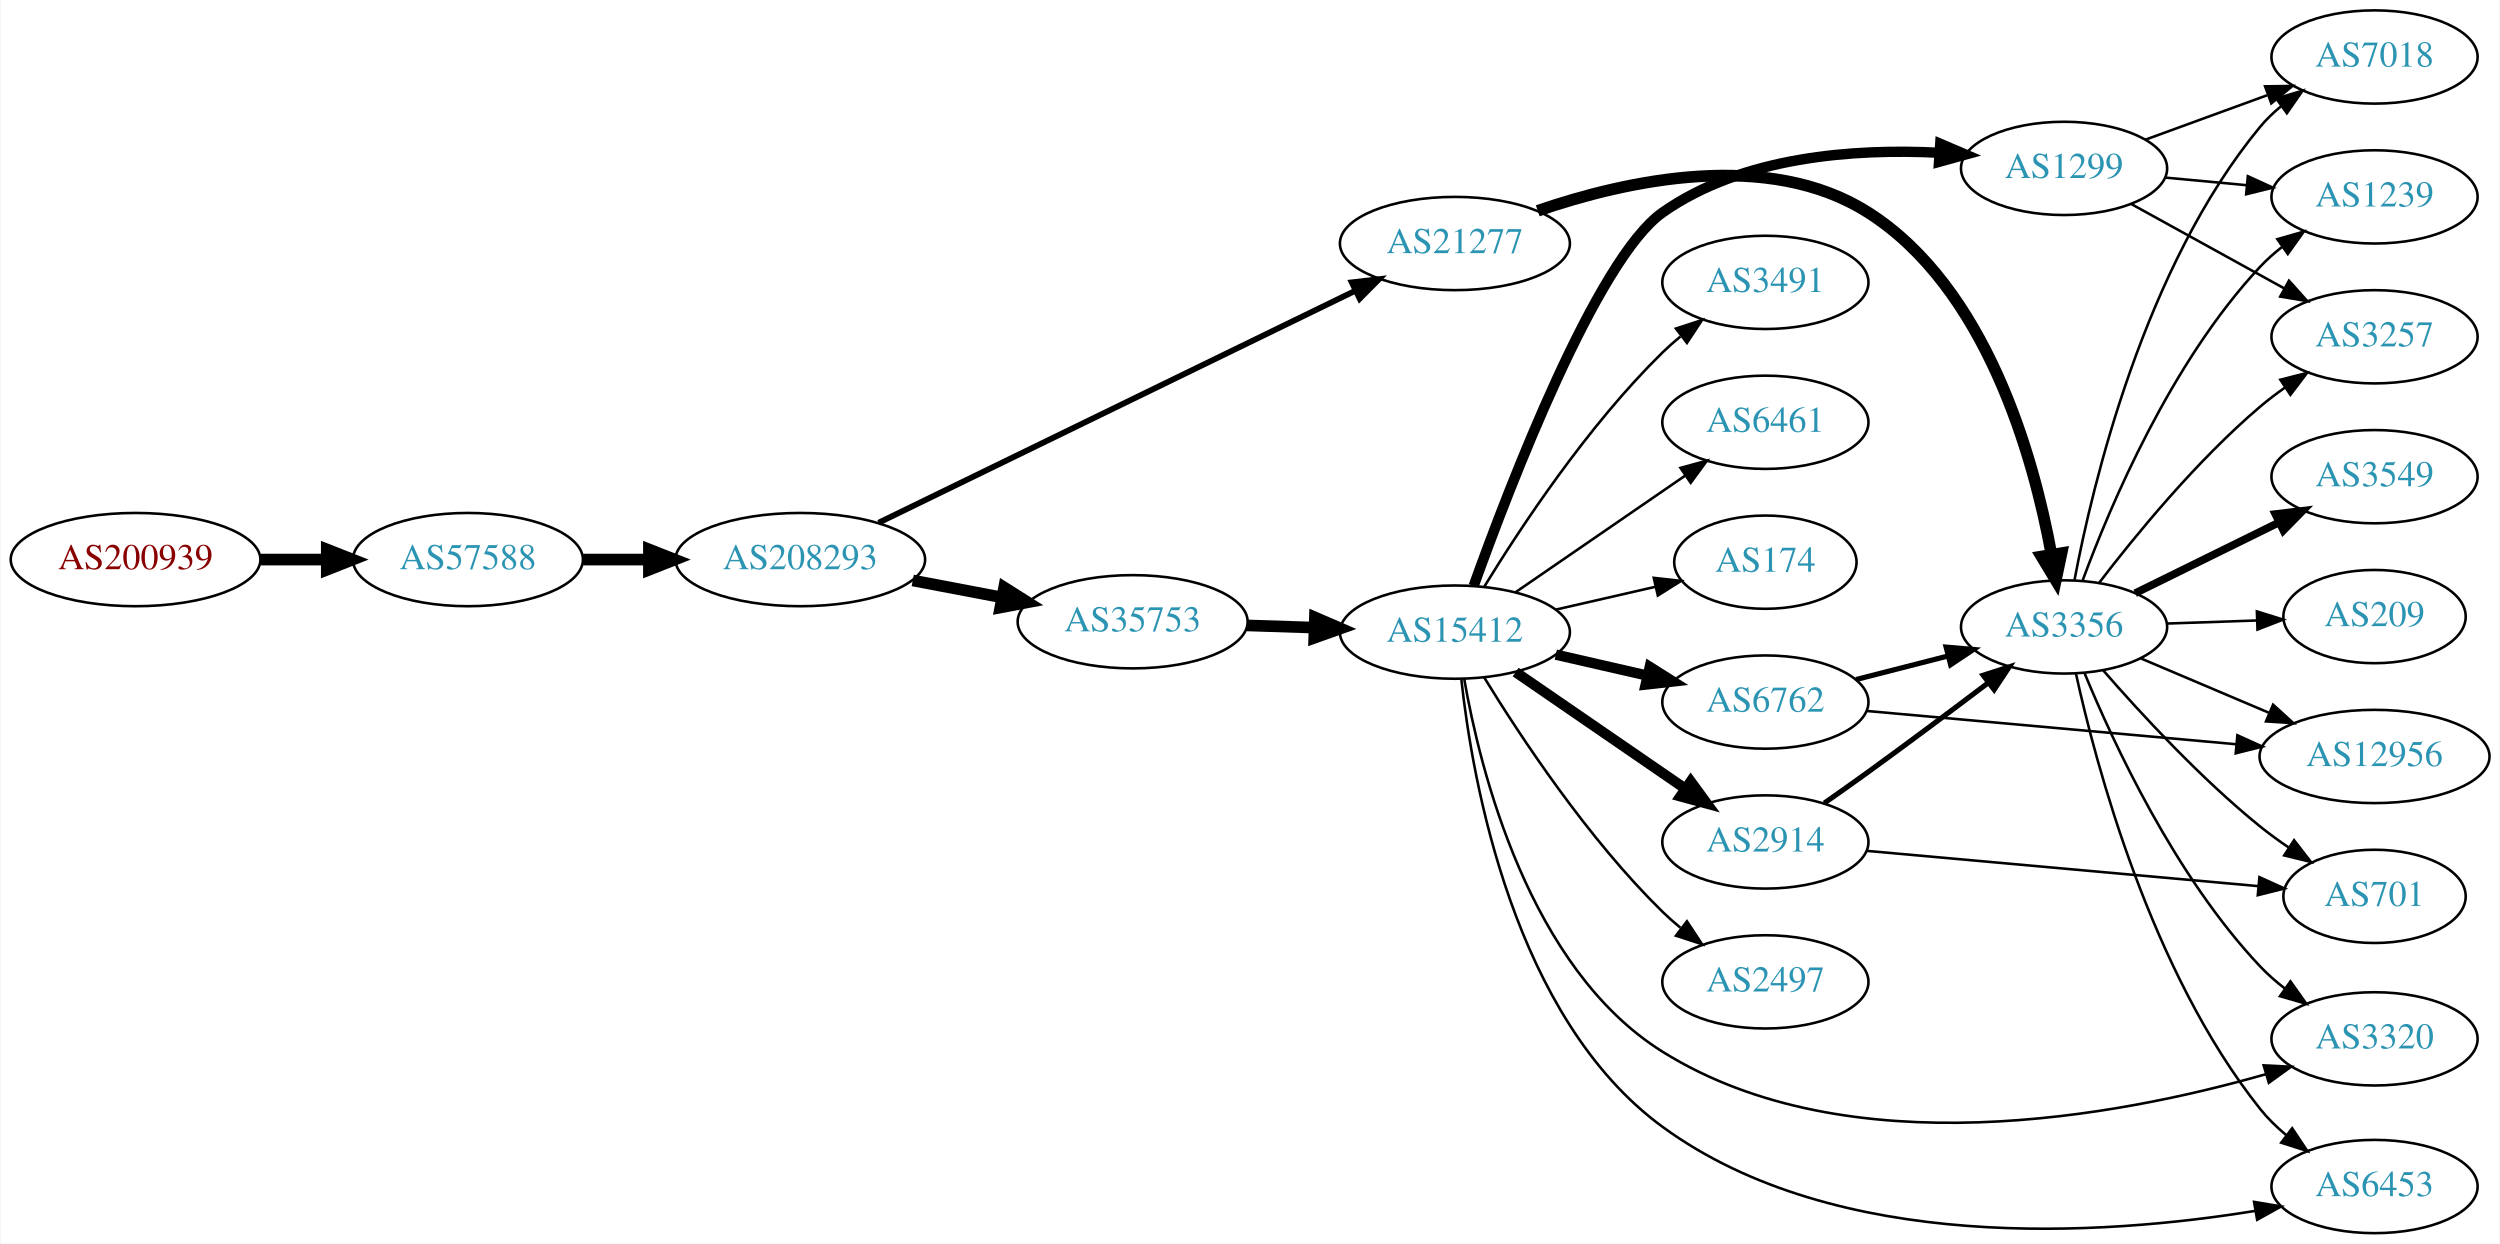
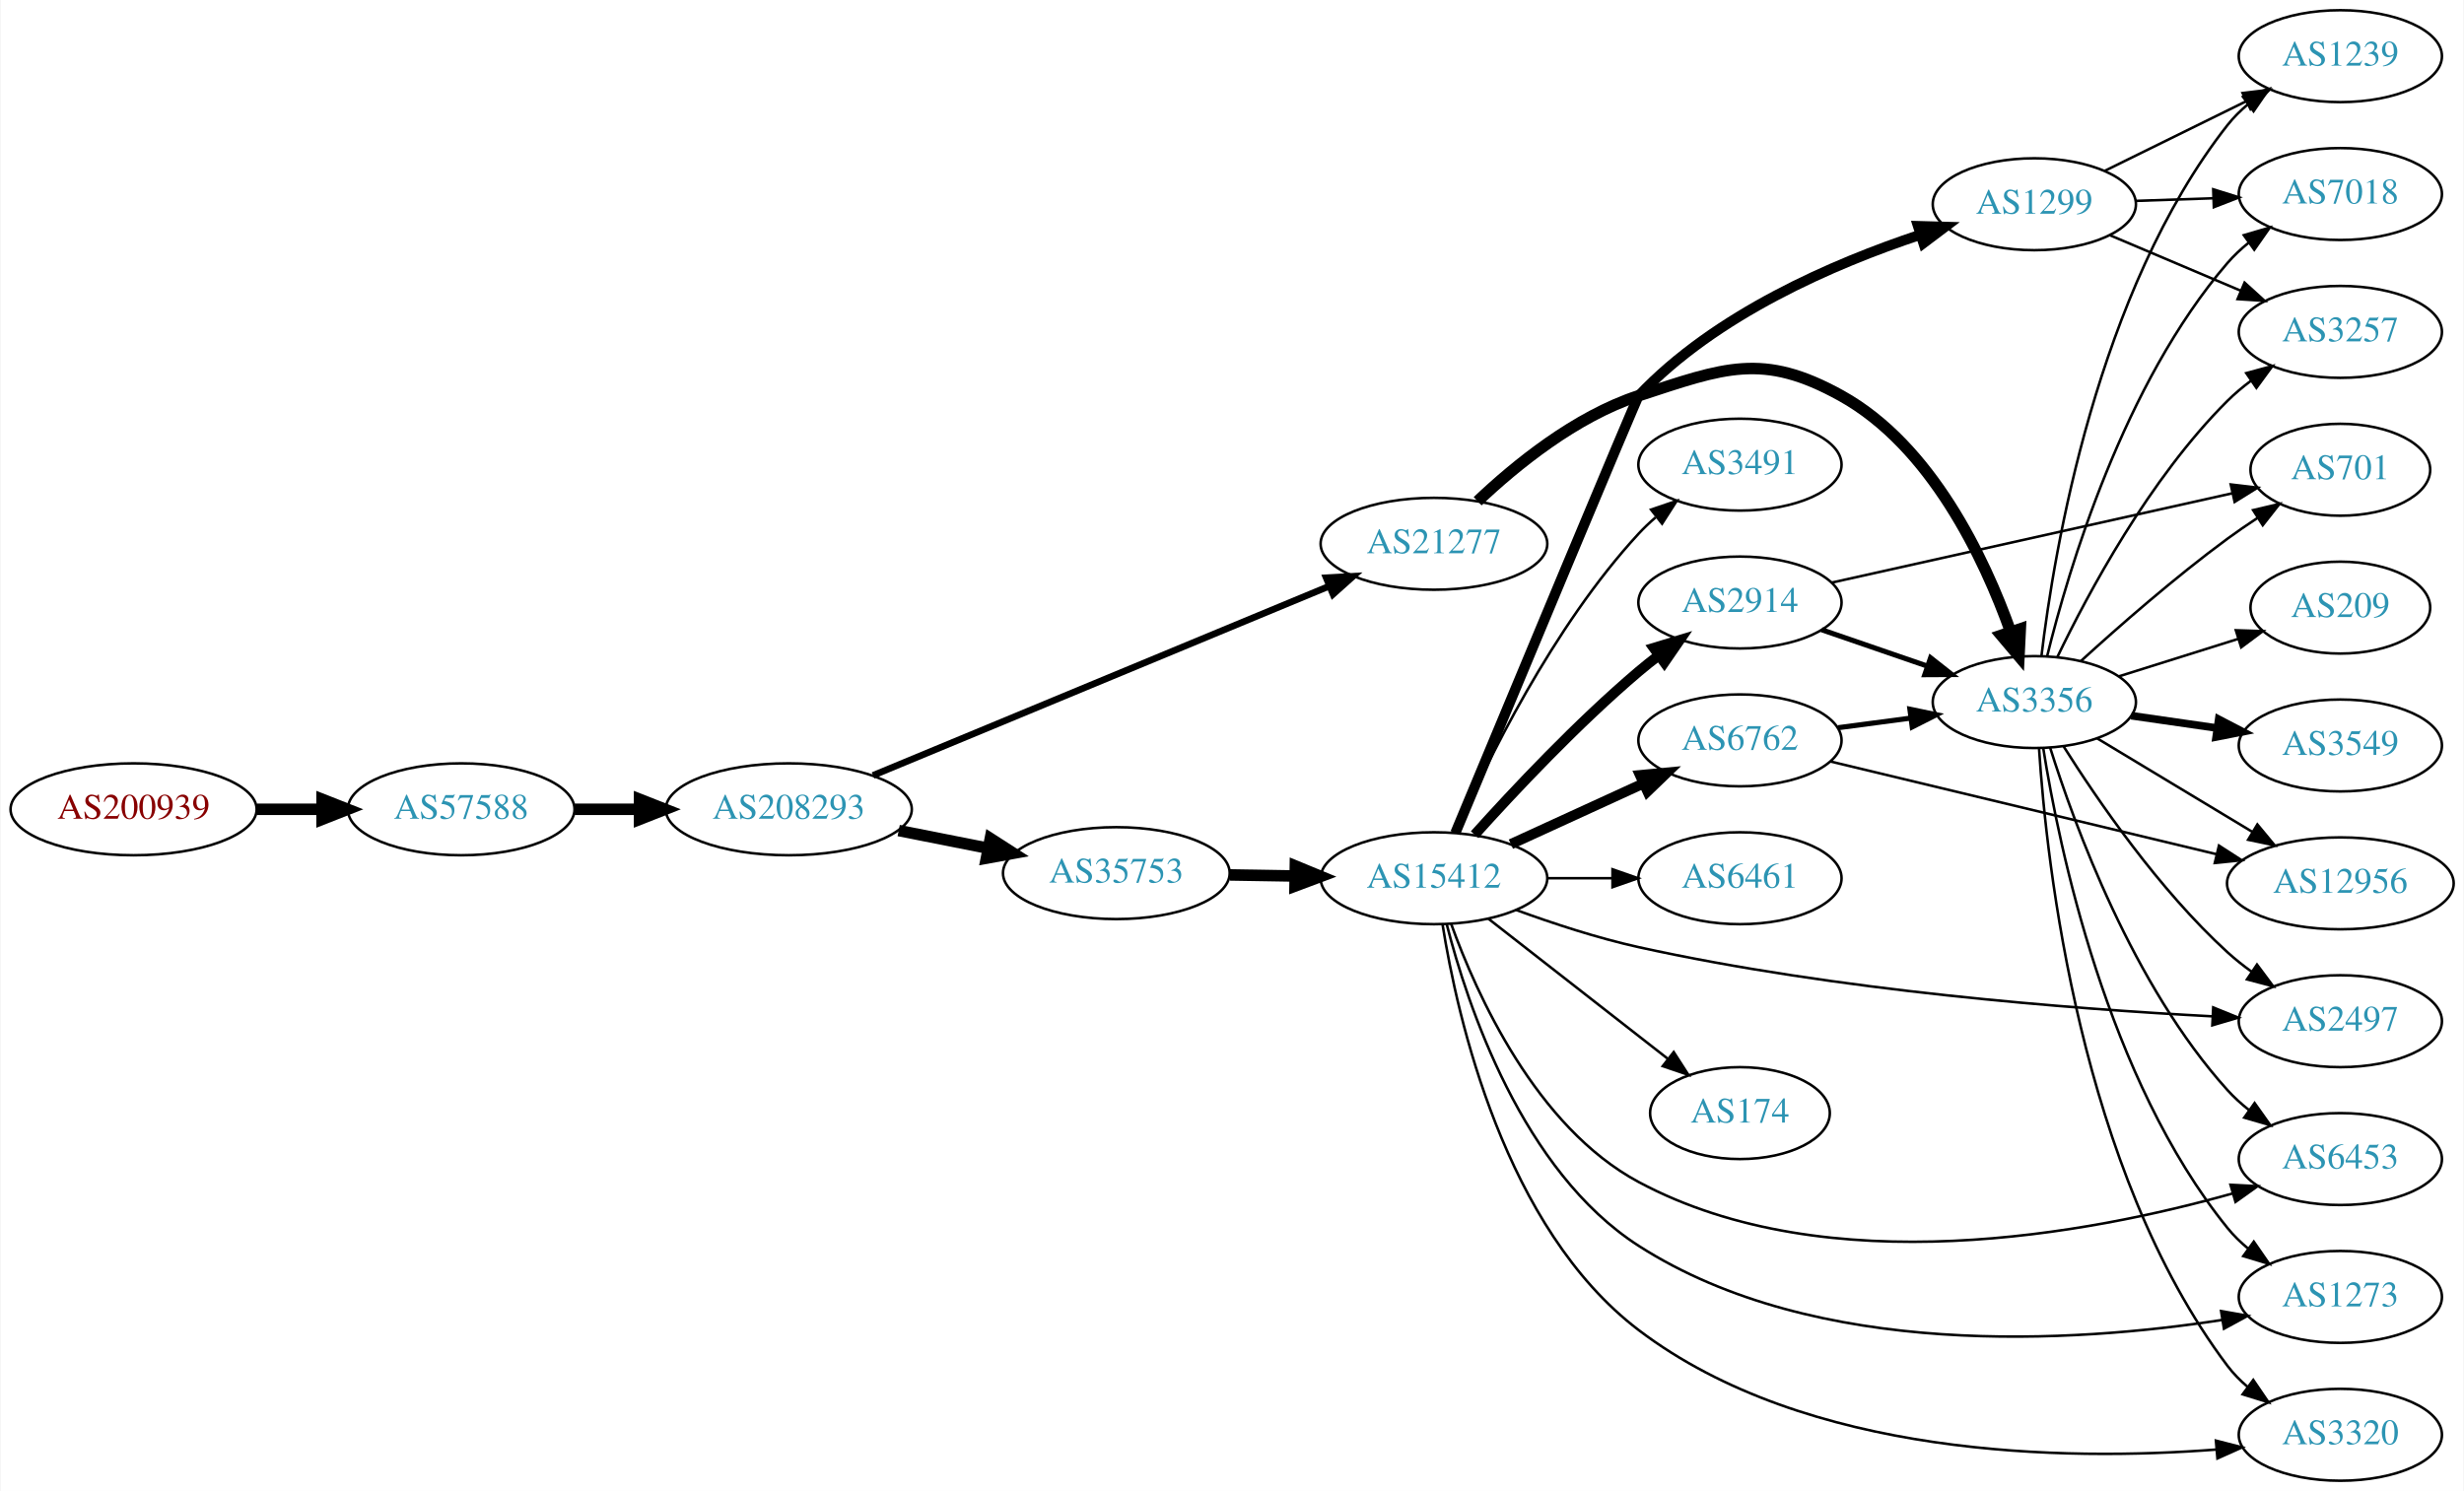
- <svg xmlns="http://www.w3.org/2000/svg" xmlns:xlink="http://www.w3.org/1999/xlink" width="965pt" height="480pt" viewBox="0.00 0.00 964.54 480.00">
-   <g id="graph0" class="graph" transform="scale(1 1) rotate(0) translate(4 476)">
-     <polygon fill="white" stroke="none" points="-4,4 -4,-476 960.537,-476 960.537,4 -4,4" />
+ <svg xmlns="http://www.w3.org/2000/svg" xmlns:xlink="http://www.w3.org/1999/xlink" width="965pt" height="584pt" viewBox="0.00 0.00 964.54 584.00">
+   <g id="graph0" class="graph" transform="scale(1 1) rotate(0) translate(4 580)">
+     <polygon fill="white" stroke="none" points="-4,4 -4,-580 960.537,-580 960.537,4 -4,4" />
    <g id="node1" class="node">
      <g id="a_node1">
        <a xlink:href="/asn/200939" xlink:title="AS200939 ~ LUKOIL Technology Services GmbH [AT]">
-           <ellipse fill="#ffffff" stroke="black" cx="48.096" cy="-260" rx="48.192" ry="18" />
-           <text text-anchor="middle" x="48.096" y="-256.3" font-family="Times,serif" font-size="14.00" fill="#880000">AS200939</text>
+           <ellipse fill="#ffffff" stroke="black" cx="48.096" cy="-263" rx="48.192" ry="18" />
+           <text text-anchor="middle" x="48.096" y="-259.3" font-family="Times,serif" font-size="14.00" fill="#880000">AS200939</text>
        </a>
      </g>
    </g>
    <g id="node2" class="node">
      <g id="a_node2">
        <a xlink:href="/asn/57588" xlink:title="AS57588 ~ HAYAT-ISP-ASN [IQ]">
-           <ellipse fill="#ffffff" stroke="black" cx="176.388" cy="-260" rx="44.393" ry="18" />
-           <text text-anchor="middle" x="176.388" y="-256.3" font-family="Times,serif" font-size="14.00" fill="#2c94b3">AS57588</text>
+           <ellipse fill="#ffffff" stroke="black" cx="176.388" cy="-263" rx="44.393" ry="18" />
+           <text text-anchor="middle" x="176.388" y="-259.3" font-family="Times,serif" font-size="14.00" fill="#2c94b3">AS57588</text>
        </a>
      </g>
    </g>
    <g id="edge1" class="edge">
-       <path fill="none" stroke="black" stroke-width="4.5" d="M96.481,-260C104.742,-260 113.386,-260 121.799,-260" />
-       <polygon fill="black" stroke="black" stroke-width="4.5" points="121.904,-263.938 131.904,-260 121.904,-256.063 121.904,-263.938" />
+       <path fill="none" stroke="black" stroke-width="4.5" d="M96.481,-263C104.742,-263 113.386,-263 121.799,-263" />
+       <polygon fill="black" stroke="black" stroke-width="4.5" points="121.904,-266.938 131.904,-263 121.904,-259.063 121.904,-266.938" />
    </g>
    <g id="node3" class="node">
      <g id="a_node3">
        <a xlink:href="/asn/208293" xlink:title="AS208293 ~ alsalam state company [IQ]">
-           <ellipse fill="#ffffff" stroke="black" cx="304.679" cy="-260" rx="48.192" ry="18" />
-           <text text-anchor="middle" x="304.679" y="-256.3" font-family="Times,serif" font-size="14.00" fill="#2c94b3">AS208293</text>
+           <ellipse fill="#ffffff" stroke="black" cx="304.679" cy="-263" rx="48.192" ry="18" />
+           <text text-anchor="middle" x="304.679" y="-259.3" font-family="Times,serif" font-size="14.00" fill="#2c94b3">AS208293</text>
        </a>
      </g>
    </g>
    <g id="edge2" class="edge">
-       <path fill="none" stroke="black" stroke-width="4.5" d="M220.85,-260C228.966,-260 237.564,-260 246.03,-260" />
-       <polygon fill="black" stroke="black" stroke-width="4.5" points="246.249,-263.938 256.249,-260 246.249,-256.063 246.249,-263.938" />
+       <path fill="none" stroke="black" stroke-width="4.5" d="M220.85,-263C228.966,-263 237.564,-263 246.03,-263" />
+       <polygon fill="black" stroke="black" stroke-width="4.5" points="246.249,-266.938 256.249,-263 246.249,-259.063 246.249,-266.938" />
    </g>
    <g id="node4" class="node">
      <g id="a_node4">
-         <a xlink:href="/asn/21277" xlink:title="AS21277 ~ Newroz-Telecom-ASN [IQ]">
-           <ellipse fill="#ffffff" stroke="black" cx="557.363" cy="-382" rx="44.393" ry="18" />
-           <text text-anchor="middle" x="557.363" y="-378.3" font-family="Times,serif" font-size="14.00" fill="#2c94b3">AS21277</text>
+         <a xlink:href="/asn/35753" xlink:title="AS35753 ~ ITC AS number [SA]">
+           <ellipse fill="#ffffff" stroke="black" cx="432.971" cy="-238" rx="44.393" ry="18" />
+           <text text-anchor="middle" x="432.971" y="-234.3" font-family="Times,serif" font-size="14.00" fill="#2c94b3">AS35753</text>
        </a>
      </g>
    </g>
    <g id="edge3" class="edge">
-       <path fill="none" stroke="black" stroke-width="2.25" d="M334.927,-274.234C380.549,-296.437 468.619,-339.298 518.852,-363.744" />
-       <polygon fill="black" stroke="black" stroke-width="2.25" points="517.548,-367.002 528.071,-368.231 520.611,-360.708 517.548,-367.002" />
+       <path fill="none" stroke="black" stroke-width="4.5" d="M347.733,-254.675C358.943,-252.456 371.156,-250.039 382.715,-247.75" />
+       <polygon fill="black" stroke="black" stroke-width="4.5" points="383.618,-251.586 392.663,-245.781 382.089,-243.861 383.618,-251.586" />
    </g>
    <g id="node5" class="node">
      <g id="a_node5">
-         <a xlink:href="/asn/35753" xlink:title="AS35753 ~ ITC AS number [SA]">
-           <ellipse fill="#ffffff" stroke="black" cx="432.971" cy="-236" rx="44.393" ry="18" />
-           <text text-anchor="middle" x="432.971" y="-232.3" font-family="Times,serif" font-size="14.00" fill="#2c94b3">AS35753</text>
+         <a xlink:href="/asn/21277" xlink:title="AS21277 ~ Newroz-Telecom-ASN [IQ]">
+           <ellipse fill="#ffffff" stroke="black" cx="557.363" cy="-367" rx="44.393" ry="18" />
+           <text text-anchor="middle" x="557.363" y="-363.3" font-family="Times,serif" font-size="14.00" fill="#2c94b3">AS21277</text>
        </a>
      </g>
    </g>
    <g id="edge4" class="edge">
-       <path fill="none" stroke="black" stroke-width="4.5" d="M348.084,-251.942C359.169,-249.835 371.213,-247.546 382.624,-245.378" />
-       <polygon fill="black" stroke="black" stroke-width="4.5" points="383.361,-249.246 392.45,-243.51 381.891,-241.509 383.361,-249.246" />
+       <path fill="none" stroke="black" stroke-width="2.605" d="M337.683,-276.277C383.221,-295.169 466.68,-329.794 516.279,-350.371" />
+       <polygon fill="black" stroke="black" stroke-width="2.605" points="515.149,-353.691 525.726,-354.29 517.831,-347.225 515.149,-353.691" />
    </g>
    <g id="node6" class="node">
      <g id="a_node6">
+         <a xlink:href="/asn/15412" xlink:title="AS15412 ~ Flag Telecom Global Internet AS [GB]">
+           <ellipse fill="#ffffff" stroke="black" cx="557.363" cy="-236" rx="44.393" ry="18" />
+           <text text-anchor="middle" x="557.363" y="-232.3" font-family="Times,serif" font-size="14.00" fill="#2c94b3">AS15412</text>
+         </a>
+       </g>
+     </g>
+     <g id="edge5" class="edge">
+       <path fill="none" stroke="black" stroke-width="4.5" d="M477.467,-237.289C485.673,-237.155 494.344,-237.013 502.817,-236.875" />
+       <polygon fill="black" stroke="black" stroke-width="4.5" points="503.074,-240.809 513.008,-236.708 502.945,-232.935 503.074,-240.809" />
+     </g>
+     <g id="node17" class="node">
+       <g id="a_node17">
        <a xlink:href="/asn/3356" xlink:title="AS3356 ~ Level 3 Parent, LLC [US]">
-           <ellipse fill="#ffffff" stroke="black" cx="792.499" cy="-234" rx="39.794" ry="18" />
-           <text text-anchor="middle" x="792.499" y="-230.3" font-family="Times,serif" font-size="14.00" fill="#2c94b3">AS3356</text>
-         </a>
-       </g>
-     </g>
-     <g id="edge5" class="edge">
-       <path fill="none" stroke="black" stroke-width="4.5" d="M589.338,-394.637C623.379,-406.331 678.334,-418.534 716.852,-394 762.502,-364.924 780.691,-299.841 787.584,-262.254" />
-       <polygon fill="black" stroke="black" stroke-width="4.5" points="791.535,-262.502 789.31,-251.987 783.769,-261.196 791.535,-262.502" />
+           <ellipse fill="#ffffff" stroke="black" cx="792.499" cy="-305" rx="39.794" ry="18" />
+           <text text-anchor="middle" x="792.499" y="-301.3" font-family="Times,serif" font-size="14.00" fill="#2c94b3">AS3356</text>
+         </a>
+       </g>
+     </g>
+     <g id="edge16" class="edge">
+       <path fill="none" stroke="black" stroke-width="4.5" d="M574.472,-383.676C589.328,-397.761 612.776,-416.895 637.559,-425 671.055,-435.954 686.047,-442.117 716.852,-425 752.153,-405.386 772.918,-361.388 783.246,-332.469" />
+       <polygon fill="black" stroke="black" stroke-width="4.5" points="786.997,-333.668 786.471,-322.934 779.537,-331.145 786.997,-333.668" />
    </g>
    <g id="node7" class="node">
      <g id="a_node7">
-         <a xlink:href="/asn/15412" xlink:title="AS15412 ~ Flag Telecom Global Internet AS [GB]">
-           <ellipse fill="#ffffff" stroke="black" cx="557.363" cy="-232" rx="44.393" ry="18" />
-           <text text-anchor="middle" x="557.363" y="-228.3" font-family="Times,serif" font-size="14.00" fill="#2c94b3">AS15412</text>
+         <a xlink:href="/asn/1299" xlink:title="AS1299 ~ Telia Carrier [EU]">
+           <ellipse fill="#ffffff" stroke="black" cx="792.499" cy="-500" rx="39.794" ry="18" />
+           <text text-anchor="middle" x="792.499" y="-496.3" font-family="Times,serif" font-size="14.00" fill="#2c94b3">AS1299</text>
        </a>
      </g>
    </g>
    <g id="edge6" class="edge">
-       <path fill="none" stroke="black" stroke-width="4.5" d="M477.122,-234.59C485.531,-234.315 494.44,-234.024 503.131,-233.74" />
-       <polygon fill="black" stroke="black" stroke-width="4.5" points="503.324,-237.673 513.19,-233.411 503.066,-229.802 503.324,-237.673" />
+       <path fill="none" stroke="black" stroke-width="4" d="M565.729,-253.69C585.228,-300.512 636.767,-424.162 637.559,-425 667.573,-456.761 713.871,-476.775 747.859,-488.061" />
+       <polygon fill="black" stroke="black" stroke-width="4" points="746.945,-491.443 757.536,-491.151 749.075,-484.775 746.945,-491.443" />
+     </g>
+     <g id="node8" class="node">
+       <g id="a_node8">
+         <a xlink:href="/asn/2914" xlink:title="AS2914 ~ NTT America, Inc. [US]">
+           <ellipse fill="#ffffff" stroke="black" cx="677.206" cy="-344" rx="39.794" ry="18" />
+           <text text-anchor="middle" x="677.206" y="-340.3" font-family="Times,serif" font-size="14.00" fill="#2c94b3">AS2914</text>
+         </a>
+       </g>
+     </g>
+     <g id="edge7" class="edge">
+       <path fill="none" stroke="black" stroke-width="4" d="M573.296,-253.044C588.622,-270.097 613.557,-296.65 637.559,-317 640.057,-319.117 642.717,-321.232 645.428,-323.293" />
+       <polygon fill="black" stroke="black" stroke-width="4" points="643.465,-326.194 653.605,-329.266 647.595,-320.541 643.465,-326.194" />
+     </g>
+     <g id="node9" class="node">
+       <g id="a_node9">
+         <a xlink:href="/asn/6762" xlink:title="AS6762 ~ TELECOM ITALIA SPARKLE S.p.A. [IT]">
+           <ellipse fill="#ffffff" stroke="black" cx="677.206" cy="-290" rx="39.794" ry="18" />
+           <text text-anchor="middle" x="677.206" y="-286.3" font-family="Times,serif" font-size="14.00" fill="#2c94b3">AS6762</text>
+         </a>
+       </g>
+     </g>
+     <g id="edge8" class="edge">
+       <path fill="none" stroke="black" stroke-width="4" d="M587.493,-249.348C603.104,-256.502 622.502,-265.391 639.174,-273.03" />
+       <polygon fill="black" stroke="black" stroke-width="4" points="638.077,-276.378 648.626,-277.362 640.993,-270.014 638.077,-276.378" />
+     </g>
+     <g id="node10" class="node">
+       <g id="a_node10">
+         <a xlink:href="/asn/2497" xlink:title="AS2497 ~ Internet Initiative Japan Inc. [JP]">
+           <ellipse fill="#ffffff" stroke="black" cx="912.341" cy="-180" rx="39.794" ry="18" />
+           <text text-anchor="middle" x="912.341" y="-176.3" font-family="Times,serif" font-size="14.00" fill="#2c94b3">AS2497</text>
+         </a>
+       </g>
+     </g>
+     <g id="edge9" class="edge">
+       <path fill="none" stroke="black" d="M589.505,-223.586C603.914,-218.31 621.388,-212.566 637.559,-209 714.955,-191.933 806.95,-184.808 862.162,-181.907" />
+       <polygon fill="black" stroke="black" points="862.552,-185.392 872.365,-181.397 862.203,-178.401 862.552,-185.392" />
    </g>
    <g id="node11" class="node">
      <g id="a_node11">
-         <a xlink:href="/asn/3320" xlink:title="AS3320 ~ DTAG [DE]">
-           <ellipse fill="#ffffff" stroke="black" cx="912.341" cy="-75" rx="39.794" ry="18" />
-           <text text-anchor="middle" x="912.341" y="-71.3" font-family="Times,serif" font-size="14.00" fill="#2c94b3">AS3320</text>
-         </a>
-       </g>
-     </g>
-     <g id="edge16" class="edge">
-       <path fill="none" stroke="black" d="M800.405,-216.173C811.506,-189.236 835.435,-137.636 868.145,-103 871.045,-99.93 874.345,-97.039 877.8,-94.367" />
-       <polygon fill="black" stroke="black" points="879.887,-97.178 886.026,-88.543 875.842,-91.465 879.887,-97.178" />
+         <a xlink:href="/asn/6461" xlink:title="AS6461 ~ Zayo Bandwidth [US]">
+           <ellipse fill="#ffffff" stroke="black" cx="677.206" cy="-236" rx="39.794" ry="18" />
+           <text text-anchor="middle" x="677.206" y="-232.3" font-family="Times,serif" font-size="14.00" fill="#2c94b3">AS6461</text>
+         </a>
+       </g>
+     </g>
+     <g id="edge10" class="edge">
+       <path fill="none" stroke="black" d="M601.574,-236C609.887,-236 618.65,-236 627.132,-236" />
+       <polygon fill="black" stroke="black" points="627.291,-239.5 637.291,-236 627.291,-232.5 627.291,-239.5" />
+     </g>
+     <g id="node12" class="node">
+       <g id="a_node12">
+         <a xlink:href="/asn/6453" xlink:title="AS6453 ~ TATA COMMUNICATIONS (AMERICA) INC [US]">
+           <ellipse fill="#ffffff" stroke="black" cx="912.341" cy="-126" rx="39.794" ry="18" />
+           <text text-anchor="middle" x="912.341" y="-122.3" font-family="Times,serif" font-size="14.00" fill="#2c94b3">AS6453</text>
+         </a>
+       </g>
+     </g>
+     <g id="edge11" class="edge">
+       <path fill="none" stroke="black" d="M564.081,-218.172C574.005,-190.604 597.308,-138.562 637.559,-117 711.709,-77.278 814.095,-96.743 870.3,-112.57" />
+       <polygon fill="black" stroke="black" points="869.328,-115.932 879.908,-115.367 871.285,-109.211 869.328,-115.932" />
    </g>
    <g id="node13" class="node">
      <g id="a_node13">
-         <a xlink:href="/asn/6453" xlink:title="AS6453 ~ TATA COMMUNICATIONS (AMERICA) INC [US]">
+         <a xlink:href="/asn/174" xlink:title="AS174 ~ Cogent Communications [US]">
+           <ellipse fill="#ffffff" stroke="black" cx="677.206" cy="-144" rx="35.194" ry="18" />
+           <text text-anchor="middle" x="677.206" y="-140.3" font-family="Times,serif" font-size="14.00" fill="#2c94b3">AS174</text>
+         </a>
+       </g>
+     </g>
+     <g id="edge12" class="edge">
+       <path fill="none" stroke="black" d="M578.621,-220.185C598.025,-205.036 627.444,-182.068 648.908,-165.312" />
+       <polygon fill="black" stroke="black" points="651.264,-167.912 656.993,-159 646.957,-162.395 651.264,-167.912" />
+     </g>
+     <g id="node14" class="node">
+       <g id="a_node14">
+         <a xlink:href="/asn/1273" xlink:title="AS1273 ~ Vodafone Group PLC [EU]">
+           <ellipse fill="#ffffff" stroke="black" cx="912.341" cy="-72" rx="39.794" ry="18" />
+           <text text-anchor="middle" x="912.341" y="-68.3" font-family="Times,serif" font-size="14.00" fill="#2c94b3">AS1273</text>
+         </a>
+       </g>
+     </g>
+     <g id="edge13" class="edge">
+       <path fill="none" stroke="black" d="M562.343,-218.059C570.409,-186.416 591.933,-121.274 637.559,-92 707.185,-47.328 808.261,-54.04 866.128,-62.993" />
+       <polygon fill="black" stroke="black" points="865.634,-66.458 876.068,-64.619 866.764,-59.55 865.634,-66.458" />
+     </g>
+     <g id="node15" class="node">
+       <g id="a_node15">
+         <a xlink:href="/asn/3320" xlink:title="AS3320 ~ DTAG [DE]">
          <ellipse fill="#ffffff" stroke="black" cx="912.341" cy="-18" rx="39.794" ry="18" />
-           <text text-anchor="middle" x="912.341" y="-14.3" font-family="Times,serif" font-size="14.00" fill="#2c94b3">AS6453</text>
-         </a>
-       </g>
-     </g>
-     <g id="edge18" class="edge">
-       <path fill="none" stroke="black" d="M797.052,-216.119C804.795,-180.8 825.976,-100.932 868.145,-48 871.04,-44.367 874.49,-40.993 878.16,-37.919" />
-       <polygon fill="black" stroke="black" points="880.546,-40.502 886.417,-31.683 876.328,-34.916 880.546,-40.502" />
-     </g>
-     <g id="node17" class="node">
-       <g id="a_node17">
-         <a xlink:href="/asn/3257" xlink:title="AS3257 ~ GTT [DE]">
-           <ellipse fill="#ffffff" stroke="black" cx="912.341" cy="-346" rx="39.794" ry="18" />
-           <text text-anchor="middle" x="912.341" y="-342.3" font-family="Times,serif" font-size="14.00" fill="#2c94b3">AS3257</text>
-         </a>
-       </g>
-     </g>
-     <g id="edge17" class="edge">
-       <path fill="none" stroke="black" d="M805.982,-250.962C819.87,-269.124 843.602,-298.142 868.145,-319 871.167,-321.568 874.456,-324.065 877.825,-326.437" />
-       <polygon fill="black" stroke="black" points="875.995,-329.423 886.26,-332.044 879.87,-323.594 875.995,-329.423" />
+           <text text-anchor="middle" x="912.341" y="-14.3" font-family="Times,serif" font-size="14.00" fill="#2c94b3">AS3320</text>
+         </a>
+       </g>
+     </g>
+     <g id="edge14" class="edge">
+       <path fill="none" stroke="black" d="M560.715,-217.964C566.502,-181.457 585.006,-98.899 637.559,-59 703.463,-8.966 804.549,-7.686 863.689,-12.213" />
+       <polygon fill="black" stroke="black" points="863.61,-15.719 873.872,-13.082 864.206,-8.745 863.61,-15.719" />
+     </g>
+     <g id="node16" class="node">
+       <g id="a_node16">
+         <a xlink:href="/asn/3491" xlink:title="AS3491 ~ PCCW Global, Inc. [US]">
+           <ellipse fill="#ffffff" stroke="black" cx="677.206" cy="-398" rx="39.794" ry="18" />
+           <text text-anchor="middle" x="677.206" y="-394.3" font-family="Times,serif" font-size="14.00" fill="#2c94b3">AS3491</text>
+         </a>
+       </g>
+     </g>
+     <g id="edge15" class="edge">
+       <path fill="none" stroke="black" d="M565.779,-253.761C577.847,-281.183 603.819,-334.473 637.559,-371 639.59,-373.198 641.829,-375.319 644.175,-377.34" />
+       <polygon fill="black" stroke="black" points="642.387,-380.386 652.419,-383.794 646.702,-374.874 642.387,-380.386" />
    </g>
    <g id="node18" class="node">
      <g id="a_node18">
-         <a xlink:href="/asn/3549" xlink:title="AS3549 ~ Level 3 Parent, LLC [US]">
-           <ellipse fill="#ffffff" stroke="black" cx="912.341" cy="-292" rx="39.794" ry="18" />
-           <text text-anchor="middle" x="912.341" y="-288.3" font-family="Times,serif" font-size="14.00" fill="#2c94b3">AS3549</text>
-         </a>
-       </g>
-     </g>
-     <g id="edge19" class="edge">
-       <path fill="none" stroke="black" stroke-width="3" d="M819.945,-247.016C836.356,-255.094 857.656,-265.577 875.564,-274.391" />
-       <polygon fill="black" stroke="black" stroke-width="3" points="874.058,-277.551 884.576,-278.826 877.149,-271.27 874.058,-277.551" />
-     </g>
-     <g id="node19" class="node">
-       <g id="a_node19">
-         <a xlink:href="/asn/12956" xlink:title="AS12956 ~ TELXIUS [ES]">
-           <ellipse fill="#ffffff" stroke="black" cx="912.341" cy="-184" rx="44.393" ry="18" />
-           <text text-anchor="middle" x="912.341" y="-180.3" font-family="Times,serif" font-size="14.00" fill="#2c94b3">AS12956</text>
-         </a>
-       </g>
-     </g>
-     <g id="edge20" class="edge">
-       <path fill="none" stroke="black" d="M822.025,-221.896C836.944,-215.566 855.443,-207.718 871.728,-200.808" />
-       <polygon fill="black" stroke="black" points="873.179,-203.994 881.018,-196.866 870.445,-197.55 873.179,-203.994" />
-     </g>
-     <g id="node20" class="node">
-       <g id="a_node20">
+         <a xlink:href="/asn/3257" xlink:title="AS3257 ~ GTT [DE]">
+           <ellipse fill="#ffffff" stroke="black" cx="912.341" cy="-450" rx="39.794" ry="18" />
+           <text text-anchor="middle" x="912.341" y="-446.3" font-family="Times,serif" font-size="14.00" fill="#2c94b3">AS3257</text>
+         </a>
+       </g>
+     </g>
+     <g id="edge30" class="edge">
+       <path fill="none" stroke="black" d="M822.025,-487.896C837.399,-481.373 856.576,-473.237 873.214,-466.177" />
+       <polygon fill="black" stroke="black" points="874.831,-469.293 882.669,-462.165 872.097,-462.849 874.831,-469.293" />
+     </g>
+     <g id="node23" class="node">
+       <g id="a_node23">
+         <a xlink:href="/asn/1239" xlink:title="AS1239 ~ Sprint [US]">
+           <ellipse fill="#ffffff" stroke="black" cx="912.341" cy="-558" rx="39.794" ry="18" />
+           <text text-anchor="middle" x="912.341" y="-554.3" font-family="Times,serif" font-size="14.00" fill="#2c94b3">AS1239</text>
+         </a>
+       </g>
+     </g>
+     <g id="edge29" class="edge">
+       <path fill="none" stroke="black" d="M819.945,-513.016C836.356,-521.094 857.656,-531.577 875.564,-540.391" />
+       <polygon fill="black" stroke="black" points="874.058,-543.551 884.576,-544.826 877.149,-537.27 874.058,-543.551" />
+     </g>
+     <g id="node24" class="node">
+       <g id="a_node24">
        <a xlink:href="/asn/7018" xlink:title="AS7018 ~ AT&amp;T Services, Inc. [US]">
-           <ellipse fill="#ffffff" stroke="black" cx="912.341" cy="-454" rx="39.794" ry="18" />
-           <text text-anchor="middle" x="912.341" y="-450.3" font-family="Times,serif" font-size="14.00" fill="#2c94b3">AS7018</text>
-         </a>
-       </g>
-     </g>
-     <g id="edge21" class="edge">
-       <path fill="none" stroke="black" d="M796.539,-252.171C803.465,-288.853 823.406,-372.859 868.145,-427 870.54,-429.897 873.329,-432.577 876.317,-435.031" />
-       <polygon fill="black" stroke="black" points="874.402,-437.965 884.554,-440.996 878.508,-432.296 874.402,-437.965" />
+           <ellipse fill="#ffffff" stroke="black" cx="912.341" cy="-504" rx="39.794" ry="18" />
+           <text text-anchor="middle" x="912.341" y="-500.3" font-family="Times,serif" font-size="14.00" fill="#2c94b3">AS7018</text>
+         </a>
+       </g>
+     </g>
+     <g id="edge28" class="edge">
+       <path fill="none" stroke="black" d="M832.085,-501.31C841.852,-501.641 852.468,-502.002 862.662,-502.348" />
+       <polygon fill="black" stroke="black" points="862.556,-505.846 872.669,-502.687 862.793,-498.85 862.556,-505.846" />
+     </g>
+     <g id="edge31" class="edge">
+       <path fill="none" stroke="black" stroke-width="2" d="M709.164,-333.343C721.922,-328.951 736.886,-323.8 750.532,-319.103" />
+       <polygon fill="black" stroke="black" stroke-width="2" points="751.869,-322.344 760.185,-315.78 749.59,-315.725 751.869,-322.344" />
    </g>
    <g id="node21" class="node">
      <g id="a_node21">
        <a xlink:href="/asn/701" xlink:title="AS701 ~ UUNET [US]">
-           <ellipse fill="#ffffff" stroke="black" cx="912.341" cy="-130" rx="35.194" ry="18" />
-           <text text-anchor="middle" x="912.341" y="-126.3" font-family="Times,serif" font-size="14.00" fill="#2c94b3">AS701</text>
-         </a>
-       </g>
+           <ellipse fill="#ffffff" stroke="black" cx="912.341" cy="-396" rx="35.194" ry="18" />
+           <text text-anchor="middle" x="912.341" y="-392.3" font-family="Times,serif" font-size="14.00" fill="#2c94b3">AS701</text>
+         </a>
+       </g>
+     </g>
+     <g id="edge32" class="edge">
+       <path fill="none" stroke="black" d="M713.109,-351.785C755.062,-361.142 825.376,-376.826 870.005,-386.78" />
+       <polygon fill="black" stroke="black" points="869.419,-390.235 879.941,-388.996 870.943,-383.403 869.419,-390.235" />
+     </g>
+     <g id="edge33" class="edge">
+       <path fill="none" stroke="black" stroke-width="2" d="M715.616,-294.953C724.704,-296.156 734.541,-297.459 744.026,-298.715" />
+       <polygon fill="black" stroke="black" stroke-width="2" points="743.755,-302.209 754.128,-300.052 744.674,-295.27 743.755,-302.209" />
+     </g>
+     <g id="node20" class="node">
+       <g id="a_node20">
+         <a xlink:href="/asn/12956" xlink:title="AS12956 ~ TELXIUS [ES]">
+           <ellipse fill="#ffffff" stroke="black" cx="912.341" cy="-234" rx="44.393" ry="18" />
+           <text text-anchor="middle" x="912.341" y="-230.3" font-family="Times,serif" font-size="14.00" fill="#2c94b3">AS12956</text>
+         </a>
+       </g>
+     </g>
+     <g id="edge34" class="edge">
+       <path fill="none" stroke="black" d="M712.606,-281.737C752.643,-272.12 818.992,-256.183 863.904,-245.395" />
+       <polygon fill="black" stroke="black" points="864.8,-248.779 873.706,-243.04 863.165,-241.973 864.8,-248.779" />
+     </g>
+     <g id="edge21" class="edge">
+       <path fill="none" stroke="black" d="M804.015,-287.545C817.176,-266.674 841.277,-231.496 868.145,-207 871.076,-204.328 874.305,-201.764 877.639,-199.351" />
+       <polygon fill="black" stroke="black" points="879.695,-202.186 886.029,-193.693 875.781,-196.383 879.695,-202.186" />
+     </g>
+     <g id="edge19" class="edge">
+       <path fill="none" stroke="black" d="M798.662,-287.208C808.212,-256.77 831.109,-194.026 868.145,-153 870.664,-150.21 873.537,-147.602 876.577,-145.193" />
+       <polygon fill="black" stroke="black" points="878.76,-147.935 884.886,-139.291 874.707,-142.228 878.76,-147.935" />
+     </g>
+     <g id="edge27" class="edge">
+       <path fill="none" stroke="black" d="M796.012,-286.797C802.129,-248.31 820.911,-157.422 868.145,-99 870.508,-96.077 873.277,-93.381 876.252,-90.916" />
+       <polygon fill="black" stroke="black" points="878.444,-93.65 884.471,-84.936 874.326,-87.989 878.444,-93.65" />
+     </g>
+     <g id="edge18" class="edge">
+       <path fill="none" stroke="black" d="M794.328,-286.978C797.254,-241.77 810.341,-121.694 868.145,-45 870.408,-41.998 873.109,-39.249 876.042,-36.752" />
+       <polygon fill="black" stroke="black" points="878.237,-39.482 884.202,-30.726 874.079,-33.851 878.237,-39.482" />
+     </g>
+     <g id="edge17" class="edge">
+       <path fill="none" stroke="black" d="M801.545,-322.714C813.414,-347.409 837.552,-392.572 868.145,-423 870.957,-425.797 874.109,-428.442 877.396,-430.903" />
+       <polygon fill="black" stroke="black" points="875.503,-433.849 885.728,-436.624 879.465,-428.078 875.503,-433.849" />
+     </g>
+     <g id="node19" class="node">
+       <g id="a_node19">
+         <a xlink:href="/asn/3549" xlink:title="AS3549 ~ Level 3 Parent, LLC [US]">
+           <ellipse fill="#ffffff" stroke="black" cx="912.341" cy="-288" rx="39.794" ry="18" />
+           <text text-anchor="middle" x="912.341" y="-284.3" font-family="Times,serif" font-size="14.00" fill="#2c94b3">AS3549</text>
+         </a>
+       </g>
+     </g>
+     <g id="edge20" class="edge">
+       <path fill="none" stroke="black" stroke-width="3" d="M830.462,-299.668C841.107,-298.132 852.869,-296.435 864.049,-294.822" />
+       <polygon fill="black" stroke="black" stroke-width="3" points="864.707,-298.264 874.105,-293.372 863.707,-291.336 864.707,-298.264" />
    </g>
    <g id="edge22" class="edge">
-       <path fill="none" stroke="black" d="M807.612,-217.228C821.903,-200.806 845.122,-175.609 868.145,-157 871.644,-154.172 875.459,-151.401 879.325,-148.777" />
-       <polygon fill="black" stroke="black" points="881.283,-151.679 887.769,-143.301 877.474,-145.806 881.283,-151.679" />
+       <path fill="none" stroke="black" d="M817.063,-290.803C834.537,-280.275 858.594,-265.78 878.033,-254.068" />
+       <polygon fill="black" stroke="black" points="879.84,-257.066 886.6,-248.907 876.228,-251.07 879.84,-257.066" />
+     </g>
+     <g id="edge23" class="edge">
+       <path fill="none" stroke="black" d="M810.681,-321.033C825.43,-334.471 847.511,-353.838 868.145,-369 871.853,-371.725 875.839,-374.457 879.835,-377.082" />
+       <polygon fill="black" stroke="black" points="878.186,-380.181 888.499,-382.61 881.951,-374.28 878.186,-380.181" />
    </g>
    <g id="node22" class="node">
      <g id="a_node22">
-         <a xlink:href="/asn/1239" xlink:title="AS1239 ~ Sprint [US]">
-           <ellipse fill="#ffffff" stroke="black" cx="912.341" cy="-400" rx="39.794" ry="18" />
-           <text text-anchor="middle" x="912.341" y="-396.3" font-family="Times,serif" font-size="14.00" fill="#2c94b3">AS1239</text>
-         </a>
-       </g>
-     </g>
-     <g id="edge23" class="edge">
-       <path fill="none" stroke="black" d="M799.717,-252.07C810.207,-280.497 833.699,-336.208 868.145,-373 870.714,-375.744 873.621,-378.321 876.682,-380.71" />
-       <polygon fill="black" stroke="black" points="874.83,-383.687 885.021,-386.586 878.862,-377.965 874.83,-383.687" />
-     </g>
-     <g id="node23" class="node">
-       <g id="a_node23">
        <a xlink:href="/asn/209" xlink:title="AS209 ~ CenturyLink Communications, LLC [US]">
-           <ellipse fill="#ffffff" stroke="black" cx="912.341" cy="-238" rx="35.194" ry="18" />
-           <text text-anchor="middle" x="912.341" y="-234.3" font-family="Times,serif" font-size="14.00" fill="#2c94b3">AS209</text>
+           <ellipse fill="#ffffff" stroke="black" cx="912.341" cy="-342" rx="35.194" ry="18" />
+           <text text-anchor="middle" x="912.341" y="-338.3" font-family="Times,serif" font-size="14.00" fill="#2c94b3">AS209</text>
        </a>
      </g>
    </g>
    <g id="edge24" class="edge">
-       <path fill="none" stroke="black" d="M832.085,-235.31C843.186,-235.687 855.384,-236.101 866.813,-236.489" />
-       <polygon fill="black" stroke="black" points="866.926,-239.994 877.039,-236.836 867.163,-232.998 866.926,-239.994" />
-     </g>
-     <g id="node8" class="node">
-       <g id="a_node8">
-         <a xlink:href="/asn/174" xlink:title="AS174 ~ Cogent Communications [US]">
-           <ellipse fill="#ffffff" stroke="black" cx="677.206" cy="-259" rx="35.194" ry="18" />
-           <text text-anchor="middle" x="677.206" y="-255.3" font-family="Times,serif" font-size="14.00" fill="#2c94b3">AS174</text>
-         </a>
-       </g>
-     </g>
-     <g id="edge7" class="edge">
-       <path fill="none" stroke="black" d="M596.298,-240.692C608.615,-243.514 622.34,-246.658 634.891,-249.534" />
-       <polygon fill="black" stroke="black" points="634.126,-252.949 644.655,-251.771 635.69,-246.126 634.126,-252.949" />
-     </g>
-     <g id="node9" class="node">
-       <g id="a_node9">
-         <a xlink:href="/asn/1299" xlink:title="AS1299 ~ Telia Carrier [EU]">
-           <ellipse fill="#ffffff" stroke="black" cx="792.499" cy="-411" rx="39.794" ry="18" />
-           <text text-anchor="middle" x="792.499" y="-407.3" font-family="Times,serif" font-size="14.00" fill="#2c94b3">AS1299</text>
-         </a>
-       </g>
-     </g>
-     <g id="edge8" class="edge">
-       <path fill="none" stroke="black" stroke-width="4" d="M564.604,-249.852C578.359,-288.128 612.082,-376.078 637.559,-394 668.318,-415.637 711.416,-418.706 744.19,-417.038" />
-       <polygon fill="black" stroke="black" stroke-width="4" points="744.697,-420.511 754.439,-416.347 744.226,-413.527 744.697,-420.511" />
-     </g>
-     <g id="node10" class="node">
-       <g id="a_node10">
-         <a xlink:href="/asn/6762" xlink:title="AS6762 ~ TELECOM ITALIA SPARKLE S.p.A. [IT]">
-           <ellipse fill="#ffffff" stroke="black" cx="677.206" cy="-205" rx="39.794" ry="18" />
-           <text text-anchor="middle" x="677.206" y="-201.3" font-family="Times,serif" font-size="14.00" fill="#2c94b3">AS6762</text>
-         </a>
-       </g>
-     </g>
-     <g id="edge9" class="edge">
-       <path fill="none" stroke="black" stroke-width="4" d="M596.298,-223.308C607.539,-220.733 619.951,-217.889 631.575,-215.226" />
-       <polygon fill="black" stroke="black" stroke-width="4" points="632.571,-218.588 641.536,-212.943 631.007,-211.765 632.571,-218.588" />
-     </g>
-     <g id="edge10" class="edge">
-       <path fill="none" stroke="black" d="M560.936,-214.026C567.027,-179.005 585.907,-102.243 637.559,-70 709.271,-25.235 813.457,-45.072 870.402,-61.362" />
-       <polygon fill="black" stroke="black" points="869.549,-64.76 880.131,-64.243 871.537,-58.048 869.549,-64.76" />
-     </g>
-     <g id="node12" class="node">
-       <g id="a_node12">
-         <a xlink:href="/asn/2497" xlink:title="AS2497 ~ Internet Initiative Japan Inc. [JP]">
-           <ellipse fill="#ffffff" stroke="black" cx="677.206" cy="-97" rx="39.794" ry="18" />
-           <text text-anchor="middle" x="677.206" y="-93.3" font-family="Times,serif" font-size="14.00" fill="#2c94b3">AS2497</text>
-         </a>
-       </g>
-     </g>
-     <g id="edge11" class="edge">
-       <path fill="none" stroke="black" d="M568.629,-214.56C582.438,-192.009 608.626,-152.278 637.559,-124 639.7,-121.908 642.017,-119.863 644.417,-117.894" />
-       <polygon fill="black" stroke="black" points="646.927,-120.382 652.758,-111.536 642.683,-114.815 646.927,-120.382" />
-     </g>
-     <g id="edge12" class="edge">
-       <path fill="none" stroke="black" d="M559.845,-213.781C564.094,-174.713 580.015,-83.025 637.559,-41 704.786,8.095 807.592,0.941 866.224,-8.587" />
-       <polygon fill="black" stroke="black" points="865.841,-12.072 876.29,-10.317 867.027,-5.173 865.841,-12.072" />
-     </g>
-     <g id="node14" class="node">
-       <g id="a_node14">
-         <a xlink:href="/asn/2914" xlink:title="AS2914 ~ NTT America, Inc. [US]">
-           <ellipse fill="#ffffff" stroke="black" cx="677.206" cy="-151" rx="39.794" ry="18" />
-           <text text-anchor="middle" x="677.206" y="-147.3" font-family="Times,serif" font-size="14.00" fill="#2c94b3">AS2914</text>
-         </a>
-       </g>
-     </g>
-     <g id="edge13" class="edge">
-       <path fill="none" stroke="black" stroke-width="4" d="M580.806,-216.574C599.387,-203.802 625.948,-185.545 646.328,-171.537" />
-       <polygon fill="black" stroke="black" stroke-width="4" points="648.384,-174.371 654.642,-165.822 644.419,-168.602 648.384,-174.371" />
-     </g>
-     <g id="node15" class="node">
-       <g id="a_node15">
-         <a xlink:href="/asn/3491" xlink:title="AS3491 ~ PCCW Global, Inc. [US]">
-           <ellipse fill="#ffffff" stroke="black" cx="677.206" cy="-367" rx="39.794" ry="18" />
-           <text text-anchor="middle" x="677.206" y="-363.3" font-family="Times,serif" font-size="14.00" fill="#2c94b3">AS3491</text>
-         </a>
-       </g>
-     </g>
-     <g id="edge14" class="edge">
-       <path fill="none" stroke="black" d="M568.629,-249.44C582.438,-271.991 608.626,-311.722 637.559,-340 639.7,-342.092 642.017,-344.137 644.417,-346.106" />
-       <polygon fill="black" stroke="black" points="642.683,-349.185 652.758,-352.464 646.927,-343.618 642.683,-349.185" />
-     </g>
-     <g id="node16" class="node">
-       <g id="a_node16">
-         <a xlink:href="/asn/6461" xlink:title="AS6461 ~ Zayo Bandwidth [US]">
-           <ellipse fill="#ffffff" stroke="black" cx="677.206" cy="-313" rx="39.794" ry="18" />
-           <text text-anchor="middle" x="677.206" y="-309.3" font-family="Times,serif" font-size="14.00" fill="#2c94b3">AS6461</text>
-         </a>
-       </g>
-     </g>
-     <g id="edge15" class="edge">
-       <path fill="none" stroke="black" d="M580.806,-247.426C599.387,-260.198 625.948,-278.455 646.328,-292.463" />
-       <polygon fill="black" stroke="black" points="644.419,-295.398 654.642,-298.178 648.384,-289.629 644.419,-295.398" />
+       <path fill="none" stroke="black" d="M825.7,-315.11C840.122,-319.639 857.255,-325.018 872.393,-329.771" />
+       <polygon fill="black" stroke="black" points="871.414,-333.132 882.004,-332.789 873.511,-326.454 871.414,-333.132" />
+     </g>
+     <g id="edge25" class="edge">
+       <path fill="none" stroke="black" d="M795.289,-323.072C800.174,-364.115 816.985,-465.835 868.145,-531 870.466,-533.956 873.207,-536.675 876.165,-539.154" />
+       <polygon fill="black" stroke="black" points="874.223,-542.07 884.359,-545.153 878.358,-536.422 874.223,-542.07" />
    </g>
    <g id="edge26" class="edge">
-       <path fill="none" stroke="black" d="M818.49,-397.215C835.676,-387.736 858.704,-375.034 877.527,-364.651" />
-       <polygon fill="black" stroke="black" points="879.32,-367.66 886.386,-359.765 875.939,-361.53 879.32,-367.66" />
-     </g>
-     <g id="edge27" class="edge">
-       <path fill="none" stroke="black" d="M823.846,-422.074C838.167,-427.299 855.46,-433.609 870.877,-439.235" />
-       <polygon fill="black" stroke="black" points="870.093,-442.675 880.687,-442.815 872.493,-436.099 870.093,-442.675" />
-     </g>
-     <g id="edge25" class="edge">
-       <path fill="none" stroke="black" d="M831.434,-407.459C841.425,-406.526 852.343,-405.507 862.809,-404.53" />
-       <polygon fill="black" stroke="black" points="863.442,-407.986 873.074,-403.572 862.792,-401.017 863.442,-407.986" />
-     </g>
-     <g id="edge30" class="edge">
-       <path fill="none" stroke="black" stroke-width="2" d="M712.198,-213.701C723.4,-216.568 736.018,-219.798 747.838,-222.824" />
-       <polygon fill="black" stroke="black" stroke-width="2" points="746.976,-226.216 757.531,-225.305 748.712,-219.435 746.976,-226.216" />
-     </g>
-     <g id="edge31" class="edge">
-       <path fill="none" stroke="black" d="M716.182,-201.579C755.003,-198.082 815.594,-192.625 858.961,-188.718" />
-       <polygon fill="black" stroke="black" points="859.393,-192.194 869.039,-187.81 858.765,-185.222 859.393,-192.194" />
-     </g>
-     <g id="edge28" class="edge">
-       <path fill="none" stroke="black" stroke-width="2" d="M699.963,-166.009C705.498,-169.879 711.416,-174.064 716.852,-178 732.283,-189.173 749.288,-201.898 763.165,-212.391" />
-       <polygon fill="black" stroke="black" stroke-width="2" points="761.276,-215.351 771.36,-218.602 765.505,-209.772 761.276,-215.351" />
-     </g>
-     <g id="edge29" class="edge">
-       <path fill="none" stroke="black" d="M716.182,-147.579C757.631,-143.846 823.896,-137.877 867.519,-133.947" />
-       <polygon fill="black" stroke="black" points="867.904,-137.427 877.55,-133.044 867.276,-130.455 867.904,-137.427" />
+       <path fill="none" stroke="black" d="M797.517,-322.994C805.768,-356.568 827.367,-429.635 868.145,-477 870.598,-479.848 873.426,-482.495 876.439,-484.929" />
+       <polygon fill="black" stroke="black" points="874.544,-487.878 884.709,-490.865 878.626,-482.191 874.544,-487.878" />
    </g>
  </g>
</svg>
